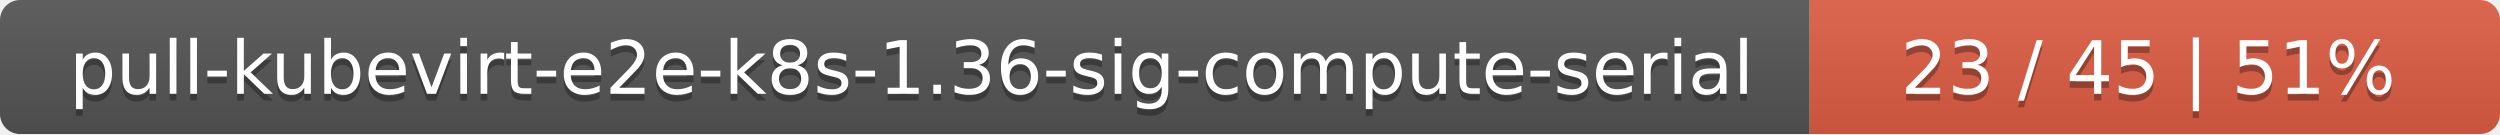
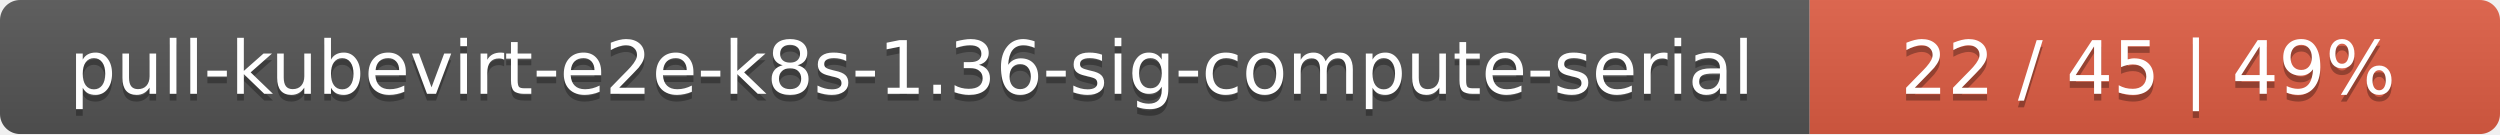
<svg xmlns="http://www.w3.org/2000/svg" width="373" height="20">
  <linearGradient id="smooth" x2="0" y2="100%">
    <stop offset="0" stop-color="#bbb" stop-opacity=".1" />
    <stop offset="1" stop-opacity=".1" />
  </linearGradient>
  <mask id="round">
    <rect width="373" height="20" rx="3" fill="#fff" />
  </mask>
  <g mask="url(#round)">
    <rect width="270" height="20" fill="#555" />
    <rect x="270" width="103" height="20" fill="#e05d44" />
    <rect width="373" height="20" fill="url(#smooth)" />
  </g>
  <g fill="#fff" text-anchor="middle" font-family="DejaVu Sans,Verdana,Geneva,sans-serif" font-size="11">
    <text x="136" y="15" fill="#010101" fill-opacity=".3">pull-kubevirt-e2e-k8s-1.36-sig-compute-serial</text>
    <text x="136" y="14">pull-kubevirt-e2e-k8s-1.36-sig-compute-serial</text>
-     <text x="320.5" y="15" fill="#010101" fill-opacity=".3">23 / 45    |    51%</text>
-     <text x="320.5" y="14">23 / 45    |    51%</text>
+     <text x="320.5" y="15" fill="#010101" fill-opacity=".3">22 / 45    |    49%</text>
+     <text x="320.5" y="14">22 / 45    |    49%</text>
  </g>
</svg>
